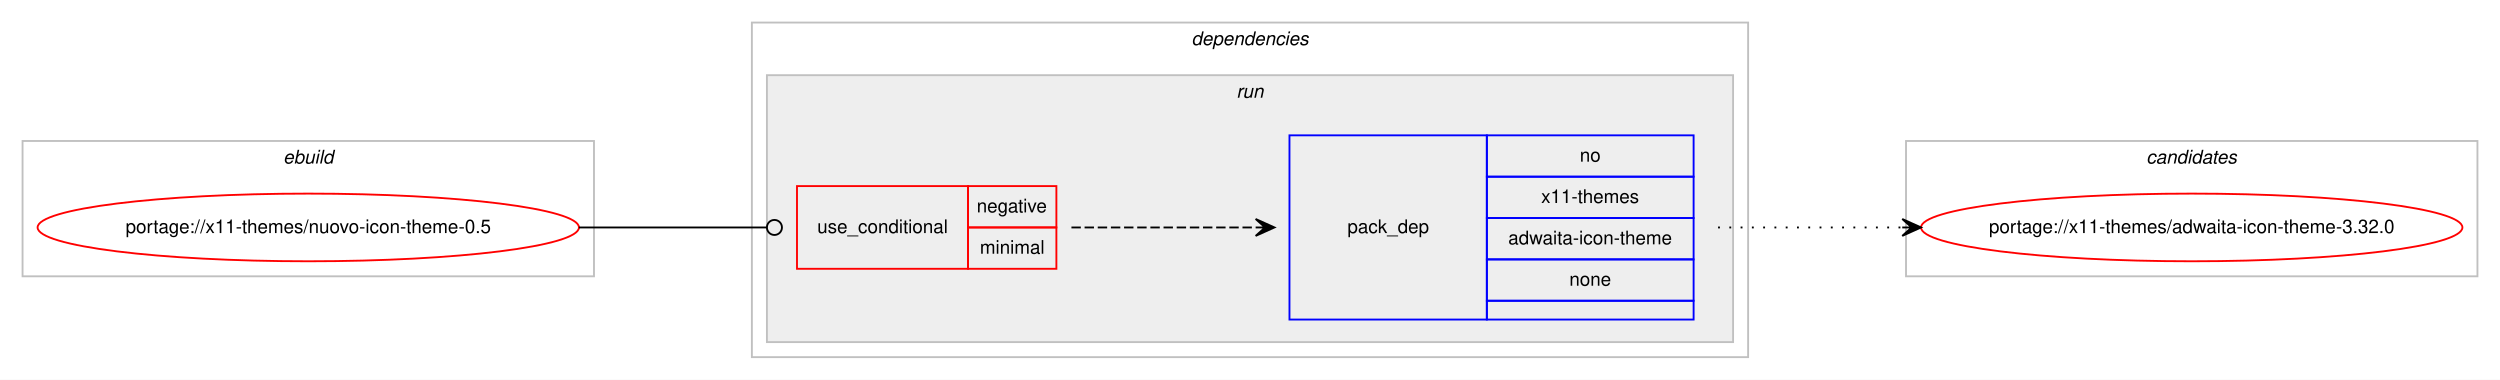
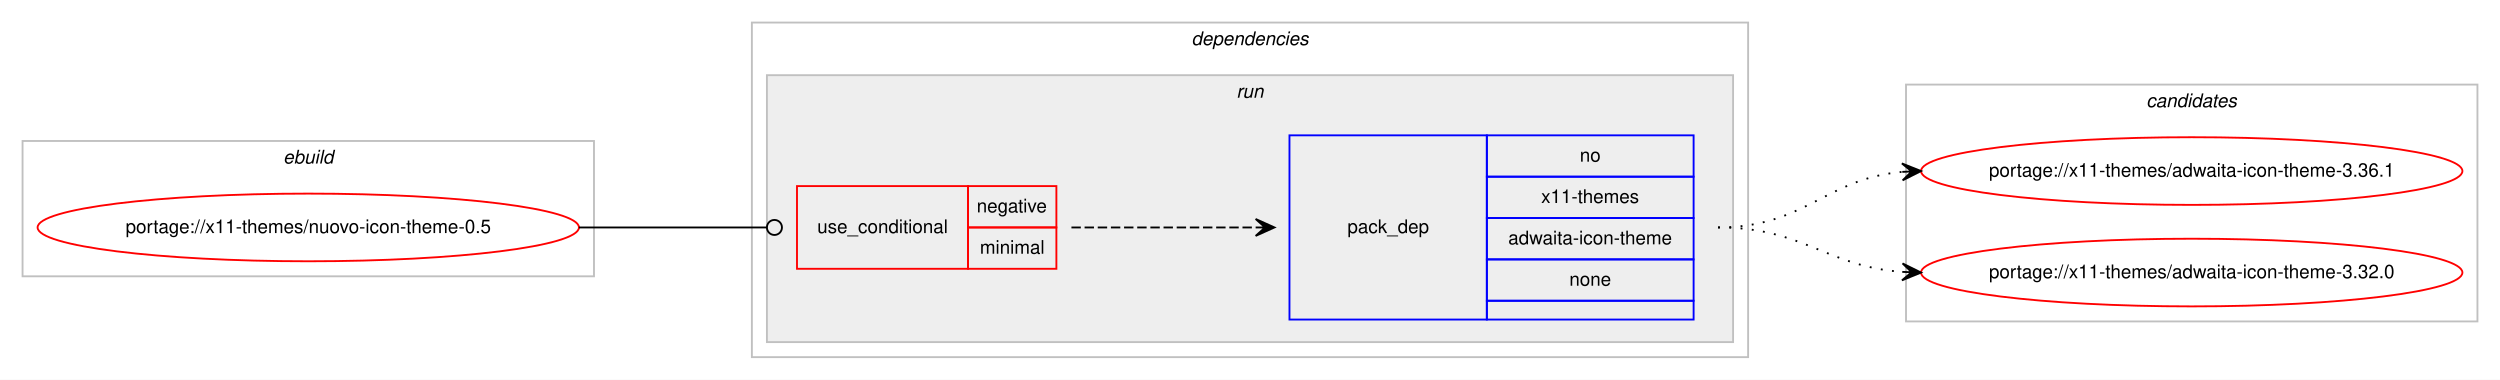
<svg xmlns="http://www.w3.org/2000/svg" xmlns:xlink="http://www.w3.org/1999/xlink" width="1330pt" height="202pt" viewBox="0.00 0.00 1330.00 202.00">
  <g id="graph0" class="graph" transform="scale(1 1) rotate(0) translate(4 198)">
    <polygon fill="#ffffff" stroke="transparent" points="-4,4 -4,-198 1326,-198 1326,4 -4,4" />
    <g id="clust1" class="cluster">
      <polygon fill="none" stroke="#c0c0c0" points="8,-51 8,-123 312,-123 312,-51 8,-51" />
      <text text-anchor="start" x="146.663" y="-111" font-family="Helvetica,sans-Serif" font-style="italic" font-size="10.00" fill="#000000">ebuild</text>
    </g>
    <g id="clust2" class="cluster">
      <polygon fill="none" stroke="#c0c0c0" points="396,-8 396,-186 926,-186 926,-8 396,-8" />
      <text text-anchor="start" x="629.875" y="-174" font-family="Helvetica,sans-Serif" font-style="italic" font-size="10.00" fill="#000000">dependencies</text>
    </g>
    <g id="clust5" class="cluster">
      <polygon fill="#eeeeee" stroke="#c0c0c0" points="404,-16 404,-158 918,-158 918,-16 404,-16" />
      <text text-anchor="start" x="653.777" y="-146" font-family="Helvetica,sans-Serif" font-style="italic" font-size="10.00" fill="#000000">run</text>
    </g>
    <g id="clust8" class="cluster">
-       <polygon fill="none" stroke="#c0c0c0" points="1010,-51 1010,-123 1314,-123 1314,-51 1010,-51" />
-       <text text-anchor="start" x="1137.824" y="-111" font-family="Helvetica,sans-Serif" font-style="italic" font-size="10.00" fill="#000000">candidates</text>
+       <polygon fill="none" stroke="#c0c0c0" points="1010,-27 1010,-153 1314,-153 1314,-27 1010,-27" />
+       <text text-anchor="start" x="1137.824" y="-141" font-family="Helvetica,sans-Serif" font-style="italic" font-size="10.00" fill="#000000">candidates</text>
    </g>
    <g id="node1" class="node">
      <g id="a_node1">
        <a xlink:href="../x11-themes/nuovo-icon-theme-0.5.svg" xlink:title="portage://x11-themes/nuovo-icon-theme-0.5">
          <ellipse fill="none" stroke="#ff0000" cx="160" cy="-77" rx="144" ry="18" />
          <text text-anchor="middle" x="160" y="-74" font-family="Helvetica,sans-Serif" font-size="10.00" fill="#000000">portage://x11-themes/nuovo-icon-theme-0.5</text>
        </a>
      </g>
    </g>
    <g id="node2" class="node">
      <polygon fill="none" stroke="#ff0000" points="420,-55 420,-99 511,-99 511,-55 420,-55" />
      <text text-anchor="start" x="430.767" y="-74" font-family="Helvetica,sans-Serif" font-size="10.00" fill="#000000">use_conditional</text>
      <polygon fill="none" stroke="#ff0000" points="511,-77 511,-99 558,-99 558,-77 511,-77" />
      <text text-anchor="start" x="515.604" y="-85" font-family="Helvetica,sans-Serif" font-size="10.00" fill="#000000">negative</text>
      <polygon fill="none" stroke="#ff0000" points="511,-55 511,-77 558,-77 558,-55 511,-55" />
      <text text-anchor="start" x="517.284" y="-63" font-family="Helvetica,sans-Serif" font-size="10.00" fill="#000000">minimal</text>
    </g>
    <g id="edge2" class="edge">
      <path fill="none" stroke="#000000" d="M304,-77C349.188,-77 362.47,-77 403.919,-77" />
      <ellipse fill="none" stroke="#000000" cx="408" cy="-77" rx="4" ry="4" />
    </g>
    <g id="node3" class="node">
      <polygon fill="none" stroke="#0000ff" points="682,-28 682,-126 787,-126 787,-28 682,-28" />
      <text text-anchor="start" x="712.823" y="-74" font-family="Helvetica,sans-Serif" font-size="10.00" fill="#000000">pack_dep</text>
      <polygon fill="none" stroke="#0000ff" points="787,-104 787,-126 897,-126 897,-104 787,-104" />
      <text text-anchor="start" x="836.441" y="-112" font-family="Helvetica,sans-Serif" font-size="10.00" fill="#000000">no</text>
      <polygon fill="none" stroke="#0000ff" points="787,-82 787,-104 897,-104 897,-82 787,-82" />
      <text text-anchor="start" x="815.884" y="-90" font-family="Helvetica,sans-Serif" font-size="10.00" fill="#000000">x11-themes</text>
      <polygon fill="none" stroke="#0000ff" points="787,-60 787,-82 897,-82 897,-60 787,-60" />
      <text text-anchor="start" x="798.384" y="-68" font-family="Helvetica,sans-Serif" font-size="10.00" fill="#000000">adwaita-icon-theme</text>
      <polygon fill="none" stroke="#0000ff" points="787,-38 787,-60 897,-60 897,-38 787,-38" />
      <text text-anchor="start" x="830.882" y="-46" font-family="Helvetica,sans-Serif" font-size="10.00" fill="#000000">none</text>
      <polygon fill="none" stroke="#0000ff" points="787,-28 787,-38 897,-38 897,-28 787,-28" />
    </g>
    <g id="edge1" class="edge">
      <path fill="none" stroke="#000000" stroke-dasharray="5,2" d="M566,-77C610.438,-77 624.02,-77 663.878,-77" />
      <polygon fill="#000000" stroke="#000000" points="674,-77 664,-81.5 669,-77 664,-77 664,-77 664,-77 669,-77 664,-72.5 674,-77 674,-77" />
    </g>
    <g id="node4" class="node">
      <g id="a_node4">
-         <a xlink:href="../x11-themes/adwaita-icon-theme-3.32.0.svg" xlink:title="portage://x11-themes/adwaita-icon-theme-3.32.0">
-           <ellipse fill="none" stroke="#ff0000" cx="1162" cy="-77" rx="144" ry="18" />
-           <text text-anchor="middle" x="1162" y="-74" font-family="Helvetica,sans-Serif" font-size="10.00" fill="#000000">portage://x11-themes/adwaita-icon-theme-3.32.0</text>
+         <a xlink:href="../x11-themes/adwaita-icon-theme-3.36.1.svg" xlink:title="portage://x11-themes/adwaita-icon-theme-3.36.1">
+           <ellipse fill="none" stroke="#ff0000" cx="1162" cy="-107" rx="144" ry="18" />
+           <text text-anchor="middle" x="1162" y="-104" font-family="Helvetica,sans-Serif" font-size="10.00" fill="#000000">portage://x11-themes/adwaita-icon-theme-3.36.1</text>
        </a>
      </g>
    </g>
    <g id="edge3" class="edge">
-       <path fill="none" stroke="#000000" stroke-dasharray="1,5" d="M910,-77C954.438,-77 968.02,-77 1007.878,-77" />
-       <polygon fill="#000000" stroke="#000000" points="1018,-77 1008,-81.5 1013,-77 1008,-77 1008,-77 1008,-77 1013,-77 1008,-72.5 1018,-77 1018,-77" />
+       <path fill="none" stroke="#000000" stroke-dasharray="1,5" d="M910,-77C956.217,-77 966.757,-102.821 1007.818,-106.553" />
+       <polygon fill="#000000" stroke="#000000" points="1018,-107 1007.812,-111.057 1013.005,-106.781 1008.01,-106.561 1008.01,-106.561 1008.01,-106.561 1013.005,-106.781 1008.207,-102.065 1018,-107 1018,-107" />
+     </g>
+     <g id="node5" class="node">
+       <g id="a_node5">
+         <a xlink:href="../x11-themes/adwaita-icon-theme-3.32.0.svg" xlink:title="portage://x11-themes/adwaita-icon-theme-3.32.0">
+           <ellipse fill="none" stroke="#ff0000" cx="1162" cy="-53" rx="144" ry="18" />
+           <text text-anchor="middle" x="1162" y="-50" font-family="Helvetica,sans-Serif" font-size="10.00" fill="#000000">portage://x11-themes/adwaita-icon-theme-3.32.0</text>
+         </a>
+       </g>
+     </g>
+     <g id="edge4" class="edge">
+       <path fill="none" stroke="#000000" stroke-dasharray="1,5" d="M910,-77C955.617,-77 967.227,-56.343 1007.929,-53.358" />
+       <polygon fill="#000000" stroke="#000000" points="1018,-53 1008.166,-57.852 1013.003,-53.178 1008.006,-53.355 1008.006,-53.355 1008.006,-53.355 1013.003,-53.178 1007.846,-48.858 1018,-53 1018,-53" />
    </g>
  </g>
</svg>
